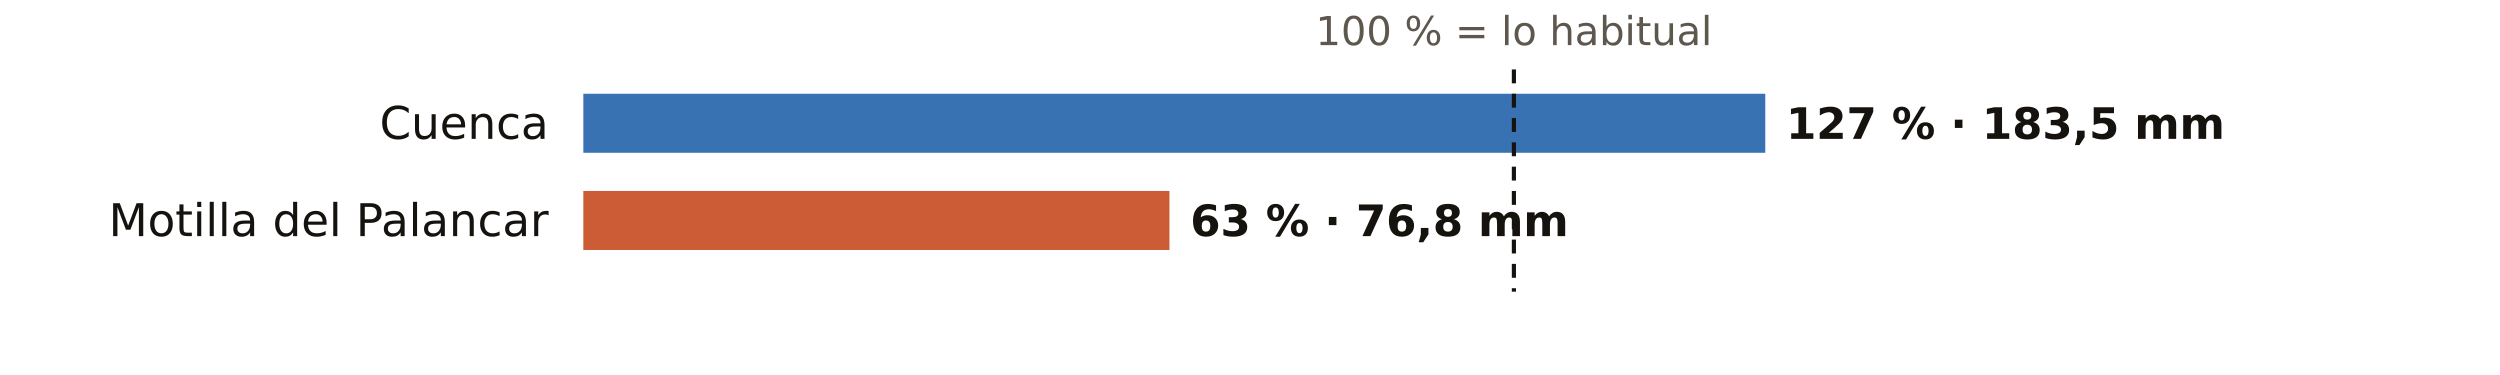
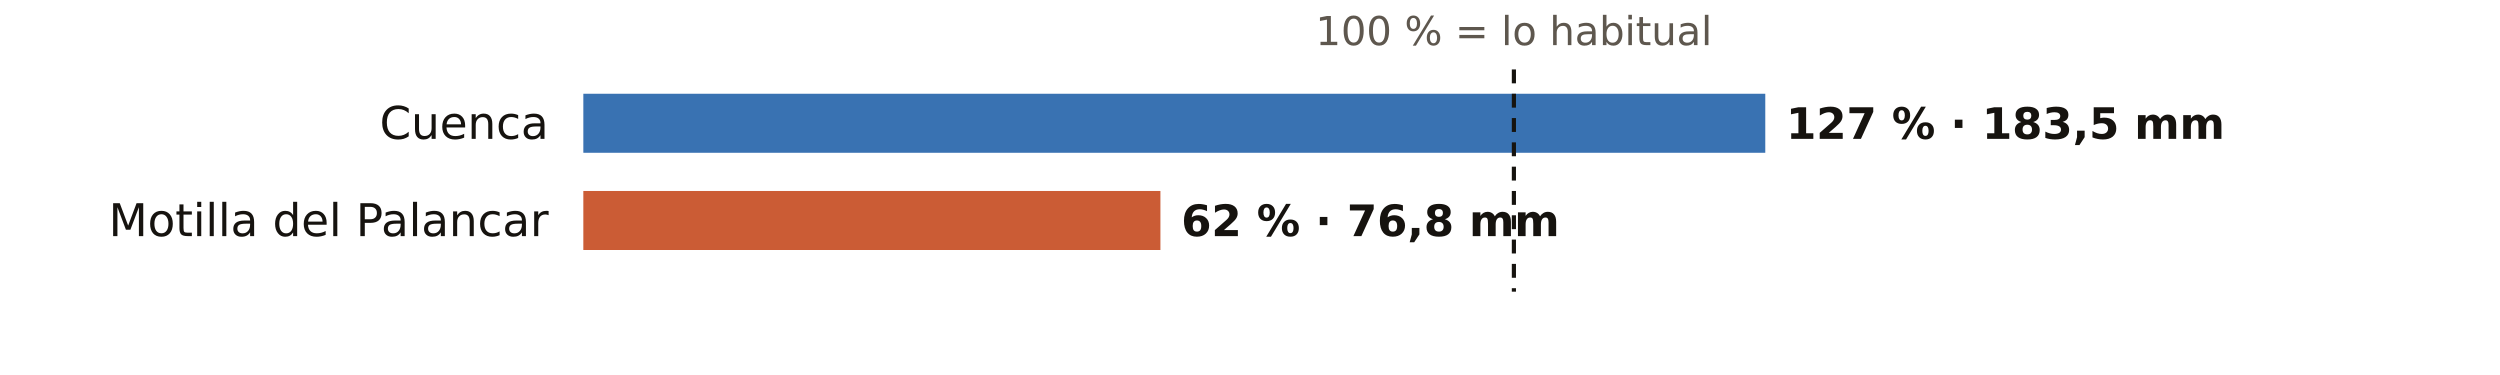
<svg xmlns="http://www.w3.org/2000/svg" viewBox="0 0 720 108" width="720" height="108" role="img" aria-label="El otoño en los pluviómetros de AEMET de Cuenca: % de lo habitual">
  <rect width="720" height="108" fill="#FFFFFF" />
  <text x="436.0" y="13.0" font-size="11.5" fill="#5E574E" text-anchor="middle" font-weight="400" font-family="Public Sans, DejaVu Sans, Arial, sans-serif">100 % = lo habitual</text>
  <text x="158.0" y="40.0" font-size="13" fill="#16130F" text-anchor="end" font-weight="500" font-family="Public Sans, DejaVu Sans, Arial, sans-serif">Cuenca</text>
  <rect x="168" y="27" width="340.4" height="17" fill="#1F5FA8" opacity="0.88" />
  <text x="514.4" y="40.0" font-size="12.5" fill="#16130F" text-anchor="start" font-weight="600" font-family="Public Sans, DejaVu Sans, Arial, sans-serif">127 % · 183,5 mm</text>
  <text x="158.0" y="68.0" font-size="13" fill="#16130F" text-anchor="end" font-weight="500" font-family="Public Sans, DejaVu Sans, Arial, sans-serif">Motilla del Palancar</text>
-   <rect x="168" y="55" width="168.8" height="17" fill="#C4461A" opacity="0.88" />
-   <text x="342.8" y="68.0" font-size="12.5" fill="#16130F" text-anchor="start" font-weight="600" font-family="Public Sans, DejaVu Sans, Arial, sans-serif">63 % · 76,8 mm</text>
+   <rect x="168" y="55" width="166.2" height="17" fill="#C4461A" opacity="0.88" />
+   <text x="340.2" y="68.0" font-size="12.5" fill="#16130F" text-anchor="start" font-weight="600" font-family="Public Sans, DejaVu Sans, Arial, sans-serif">62 % · 76,8 mm</text>
  <line x1="436.0" x2="436.0" y1="20" y2="84" stroke="#16130F" stroke-width="1.2" stroke-dasharray="4 3" />
</svg>
